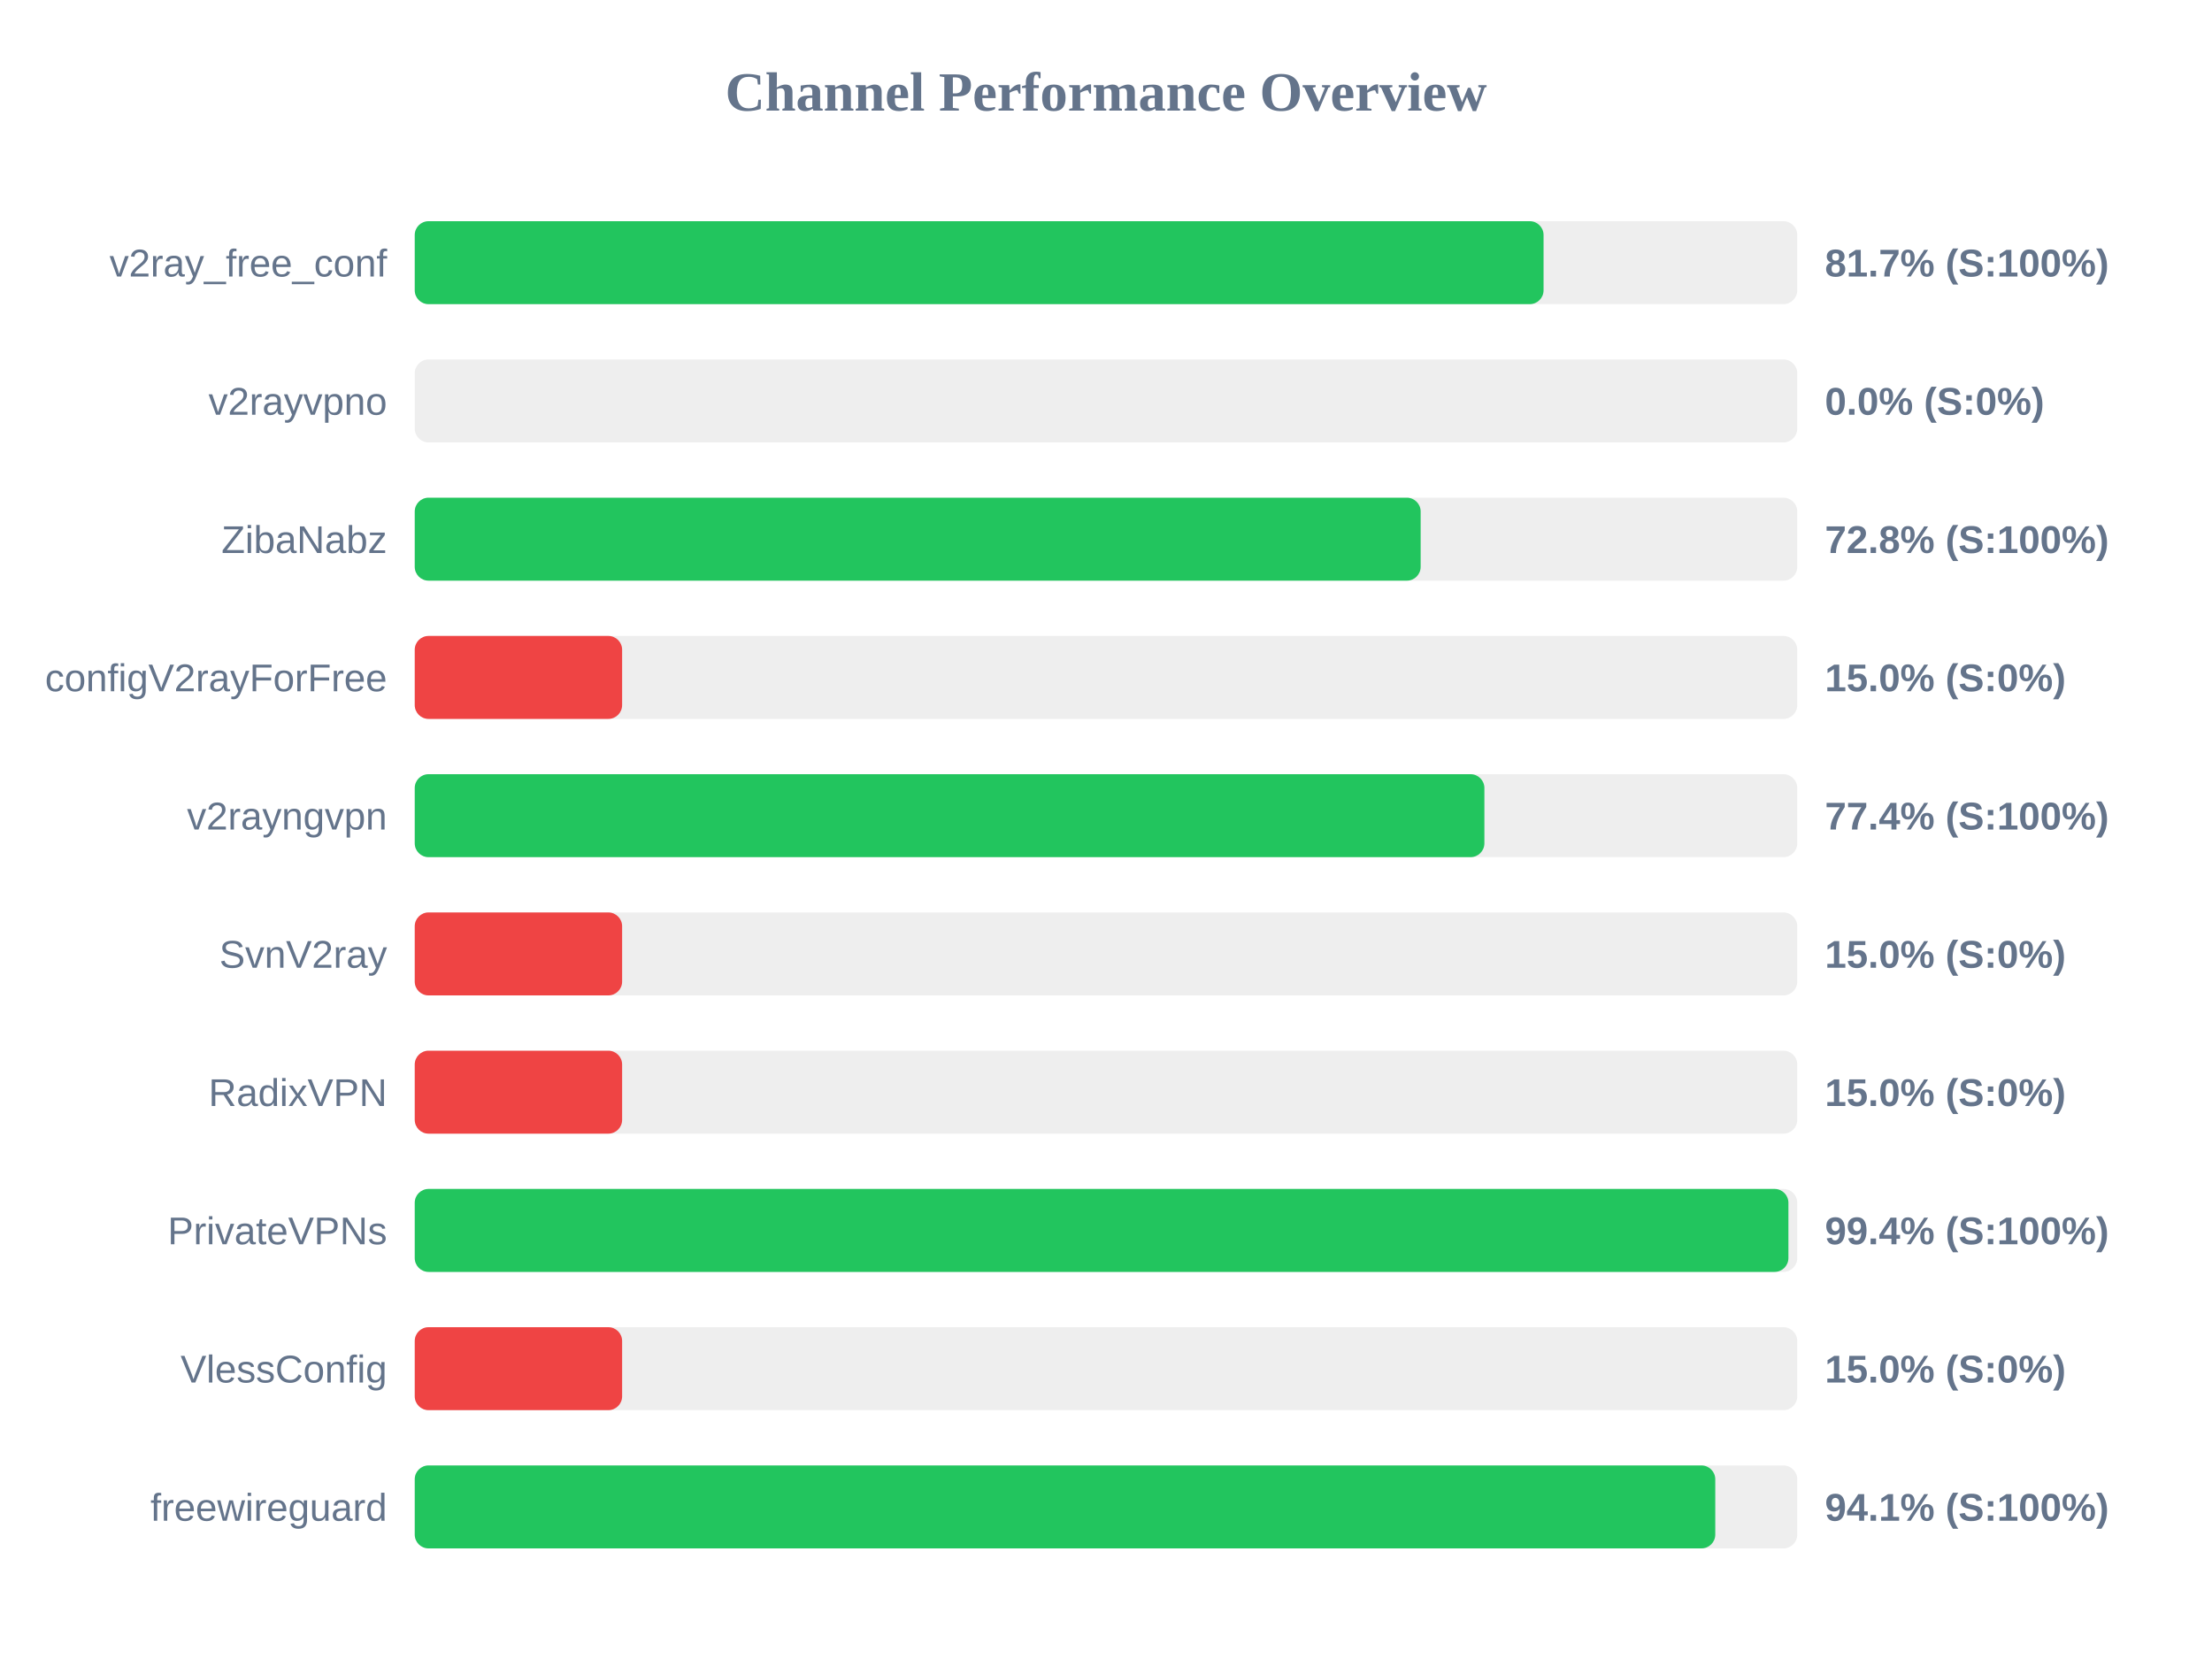
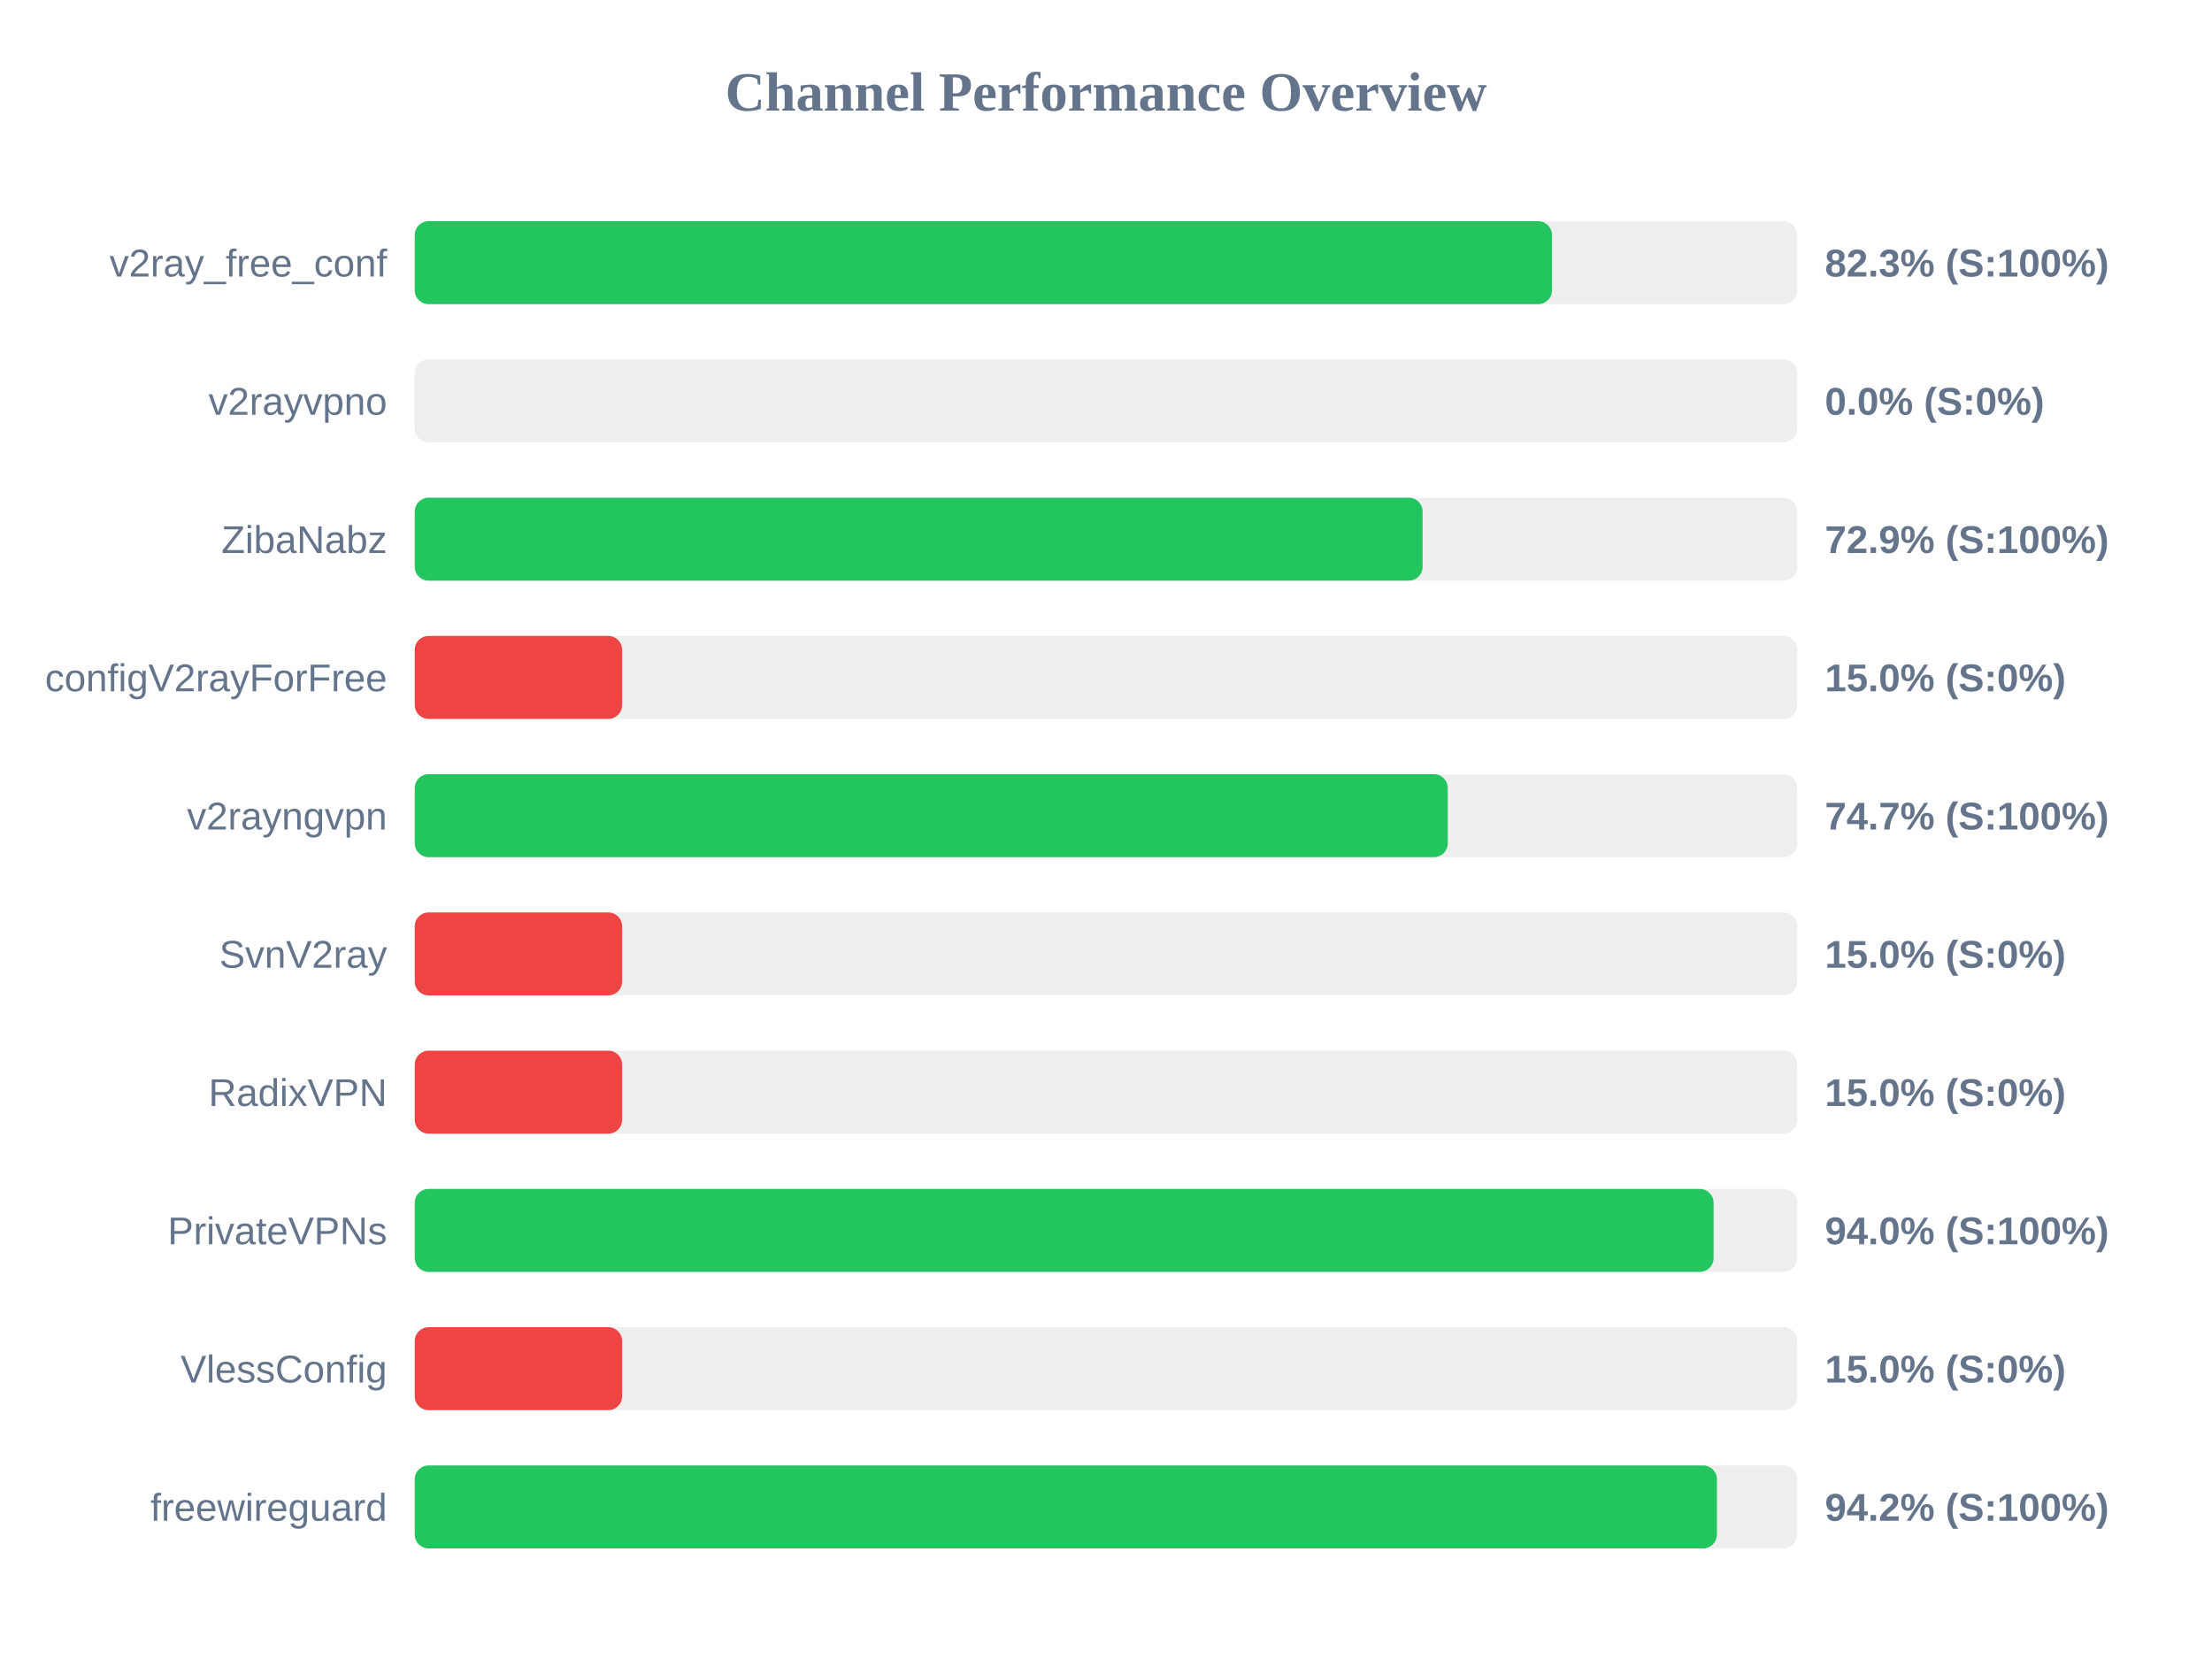
<svg xmlns="http://www.w3.org/2000/svg" width="800" height="600" version="1.1">
  <style>
        .row { font: 14px Arial; fill: #64748b; }
        .score { font: bold 14px Arial; fill: #64748b; }
    </style>
  <text x="400" y="40" text-anchor="middle" font-size="20px" font-weight="bold" fill="#64748b">Channel Performance Overview</text>
  <rect x="150" y="80" width="500" height="30" fill="#eee" rx="5" />
-   <rect x="150" y="80" width="408.25" height="30" fill="#22c55e" rx="5" />
+   <rect x="150" y="80" width="411.3" height="30" fill="#22c55e" rx="5" />
  <text x="140" y="100" text-anchor="end" class="row">v2ray_free_conf</text>
-   <text x="660" y="100" text-anchor="start" class="score">81.7% (S:100%)</text>
+   <text x="660" y="100" text-anchor="start" class="score">82.3% (S:100%)</text>
  <rect x="150" y="130" width="500" height="30" fill="#eee" rx="5" />
  <rect x="150" y="130" width="0.0" height="30" fill="#ef4444" rx="5" />
  <text x="140" y="150" text-anchor="end" class="row">v2rayvpno</text>
  <text x="660" y="150" text-anchor="start" class="score">0.0% (S:0%)</text>
  <rect x="150" y="180" width="500" height="30" fill="#eee" rx="5" />
-   <rect x="150" y="180" width="363.8" height="30" fill="#22c55e" rx="5" />
+   <rect x="150" y="180" width="364.5" height="30" fill="#22c55e" rx="5" />
  <text x="140" y="200" text-anchor="end" class="row">ZibaNabz</text>
-   <text x="660" y="200" text-anchor="start" class="score">72.8% (S:100%)</text>
+   <text x="660" y="200" text-anchor="start" class="score">72.9% (S:100%)</text>
  <rect x="150" y="230" width="500" height="30" fill="#eee" rx="5" />
  <rect x="150" y="230" width="75.0" height="30" fill="#ef4444" rx="5" />
  <text x="140" y="250" text-anchor="end" class="row">configV2rayForFree</text>
  <text x="660" y="250" text-anchor="start" class="score">15.0% (S:0%)</text>
  <rect x="150" y="280" width="500" height="30" fill="#eee" rx="5" />
-   <rect x="150" y="280" width="386.85" height="30" fill="#22c55e" rx="5" />
+   <rect x="150" y="280" width="373.6" height="30" fill="#22c55e" rx="5" />
  <text x="140" y="300" text-anchor="end" class="row">v2rayngvpn</text>
-   <text x="660" y="300" text-anchor="start" class="score">77.4% (S:100%)</text>
+   <text x="660" y="300" text-anchor="start" class="score">74.7% (S:100%)</text>
  <rect x="150" y="330" width="500" height="30" fill="#eee" rx="5" />
  <rect x="150" y="330" width="75.0" height="30" fill="#ef4444" rx="5" />
  <text x="140" y="350" text-anchor="end" class="row">SvnV2ray</text>
  <text x="660" y="350" text-anchor="start" class="score">15.0% (S:0%)</text>
  <rect x="150" y="380" width="500" height="30" fill="#eee" rx="5" />
  <rect x="150" y="380" width="75.0" height="30" fill="#ef4444" rx="5" />
  <text x="140" y="400" text-anchor="end" class="row">RadixVPN</text>
  <text x="660" y="400" text-anchor="start" class="score">15.0% (S:0%)</text>
  <rect x="150" y="430" width="500" height="30" fill="#eee" rx="5" />
-   <rect x="150" y="430" width="496.8" height="30" fill="#22c55e" rx="5" />
+   <rect x="150" y="430" width="469.75" height="30" fill="#22c55e" rx="5" />
  <text x="140" y="450" text-anchor="end" class="row">PrivateVPNs</text>
-   <text x="660" y="450" text-anchor="start" class="score">99.4% (S:100%)</text>
+   <text x="660" y="450" text-anchor="start" class="score">94.0% (S:100%)</text>
  <rect x="150" y="480" width="500" height="30" fill="#eee" rx="5" />
  <rect x="150" y="480" width="75.0" height="30" fill="#ef4444" rx="5" />
  <text x="140" y="500" text-anchor="end" class="row">VlessConfig</text>
  <text x="660" y="500" text-anchor="start" class="score">15.0% (S:0%)</text>
  <rect x="150" y="530" width="500" height="30" fill="#eee" rx="5" />
-   <rect x="150" y="530" width="470.35" height="30" fill="#22c55e" rx="5" />
+   <rect x="150" y="530" width="470.95" height="30" fill="#22c55e" rx="5" />
  <text x="140" y="550" text-anchor="end" class="row">freewireguard</text>
-   <text x="660" y="550" text-anchor="start" class="score">94.1% (S:100%)</text>
+   <text x="660" y="550" text-anchor="start" class="score">94.2% (S:100%)</text>
</svg>
